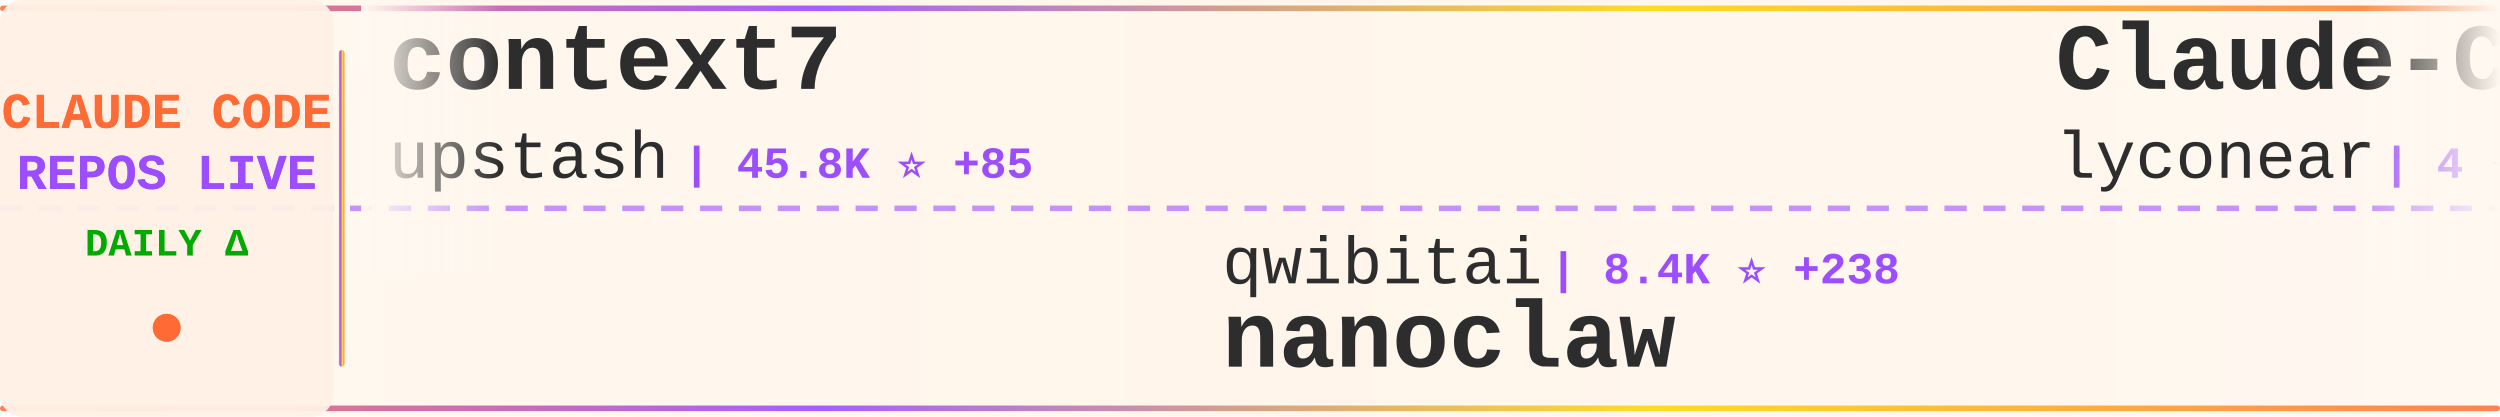
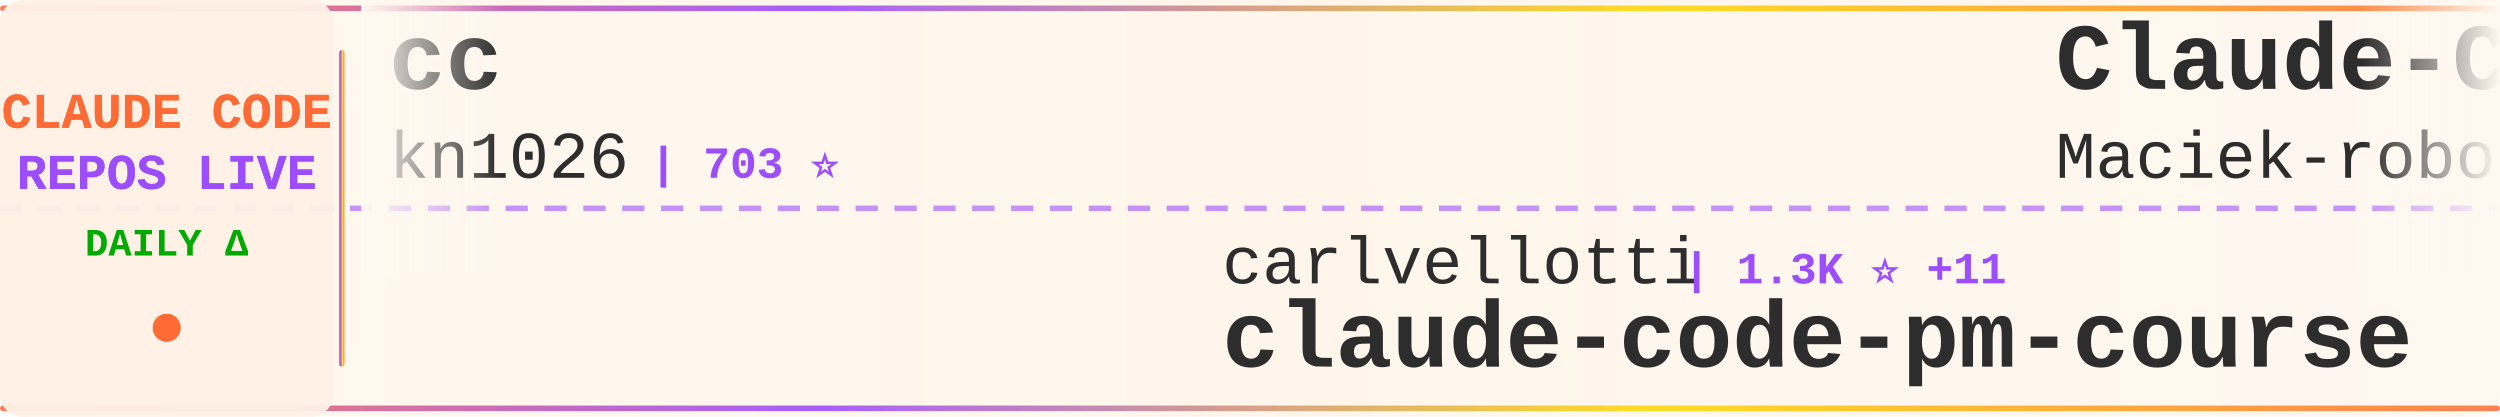
<svg xmlns="http://www.w3.org/2000/svg" width="900" height="150">
  <defs>
    <linearGradient id="tickerBg" x1="0%" y1="0%" x2="100%" y2="0%">
      <stop offset="0%" style="stop-color:#fff8f0;stop-opacity:0.98" />
      <stop offset="50%" style="stop-color:#fff5eb;stop-opacity:1" />
      <stop offset="100%" style="stop-color:#fff8f0;stop-opacity:0.98" />
    </linearGradient>
    <linearGradient id="borderGrad" x1="0%" y1="0%" x2="100%" y2="0%">
      <stop offset="0%" style="stop-color:#FF6B35;stop-opacity:0.85">
        <animate attributeName="stop-opacity" values="0.85;1;0.85" dur="2s" repeatCount="indefinite" />
      </stop>
      <stop offset="33%" style="stop-color:#9C4EFF;stop-opacity:0.9">
        <animate attributeName="stop-opacity" values="0.9;1;0.9" dur="2.2s" repeatCount="indefinite" />
      </stop>
      <stop offset="66%" style="stop-color:#FFD700;stop-opacity:0.85">
        <animate attributeName="stop-opacity" values="0.85;1;0.85" dur="1.8s" repeatCount="indefinite" />
      </stop>
      <stop offset="100%" style="stop-color:#FF6B35;stop-opacity:0.85">
        <animate attributeName="stop-opacity" values="0.85;1;0.85" dur="2s" repeatCount="indefinite" />
      </stop>
    </linearGradient>
    <filter id="textGlow">
      <feGaussianBlur stdDeviation="0.15" result="coloredBlur" />
      <feMerge>
        <feMergeNode in="coloredBlur" />
        <feMergeNode in="SourceGraphic" />
      </feMerge>
    </filter>
    <filter id="metricGlow">
      <feGaussianBlur stdDeviation="0.2" result="coloredBlur" />
      <feMerge>
        <feMergeNode in="coloredBlur" />
        <feMergeNode in="SourceGraphic" />
      </feMerge>
    </filter>
    <linearGradient id="leftFade" x1="0%" y1="0%" x2="100%" y2="0%">
      <stop offset="0%" style="stop-color:#fff8f0;stop-opacity:1" />
      <stop offset="100%" style="stop-color:#fff8f0;stop-opacity:0" />
    </linearGradient>
    <linearGradient id="rightFade" x1="0%" y1="0%" x2="100%" y2="0%">
      <stop offset="0%" style="stop-color:#fff8f0;stop-opacity:0" />
      <stop offset="100%" style="stop-color:#fff8f0;stop-opacity:1" />
    </linearGradient>
  </defs>
  <rect width="900" height="150" fill="url(#tickerBg)" rx="8" />
  <rect x="0" y="2" width="900" height="2" fill="url(#borderGrad)" rx="1" />
  <rect x="0" y="146" width="900" height="2" fill="url(#borderGrad)" rx="1" />
  <line x1="0" y1="75" x2="900" y2="75" stroke="#9C4EFF" stroke-width="2" stroke-dasharray="8 6" opacity="0.6" />
  <rect x="0" y="0" width="120" height="150" fill="#fff0e6" opacity="0.95" rx="8" />
  <text x="60" y="46" font-family="'Courier New', monospace" font-size="18" font-weight="bold" fill="#FF6B35" text-anchor="middle" filter="url(#textGlow)">
    CLAUDE CODE
  </text>
  <text x="60" y="68" font-family="'Courier New', monospace" font-size="18" font-weight="bold" fill="#9C4EFF" text-anchor="middle" filter="url(#textGlow)">
    REPOS LIVE
  </text>
  <text x="60" y="92" font-family="'Courier New', monospace" font-size="14" font-weight="bold" fill="#00aa00" text-anchor="middle">
    DAILY Δ
  </text>
  <circle cx="60" cy="118" r="5" fill="#FF6B35" filter="url(#metricGlow)">
    <animate attributeName="r" values="4;6;4" dur="1.5s" repeatCount="indefinite" />
    <animate attributeName="opacity" values="0.6;1;0.6" dur="1.5s" repeatCount="indefinite" />
  </circle>
  <rect x="122" y="18" width="2" height="114" fill="url(#borderGrad)" rx="1" />
  <clipPath id="tickerClip">
    <rect x="130" y="0" width="770" height="150" />
  </clipPath>
  <g clip-path="url(#tickerClip)">
    <g id="tickerItems">
      <animateTransform attributeName="transform" attributeType="XML" type="translate" from="0 0" to="-3000 0" dur="54s" repeatCount="indefinite" />
      <g transform="translate(0, 0)">
-         <text x="140" y="32" font-family="'Courier New', monospace" font-size="34" font-weight="bold" fill="#2d2d2d">context7</text>
-         <text x="140" y="64" font-family="'Courier New', monospace" font-size="24" font-weight="normal" fill="#2d2d2d" opacity="1.0">upstash</text>
-         <text x="246" y="64" font-family="'Courier New', monospace" font-size="16" font-weight="bold" fill="#9C4EFF"> | 45.8K ⭐ +85</text>
+         <text x="140" y="32" font-family="'Courier New', monospace" font-size="34" font-weight="bold" fill="#2d2d2d">cc</text>
+         <text x="140" y="64" font-family="'Courier New', monospace" font-size="24" font-weight="normal" fill="#2d2d2d" opacity="1.0">kn1026</text>
+         <text x="234" y="64" font-family="'Courier New', monospace" font-size="16" font-weight="bold" fill="#9C4EFF"> | 703 ⭐</text>
      </g>
      <g transform="translate(300, 0)">
-         <text x="140" y="102" font-family="'Courier New', monospace" font-size="24" font-weight="normal" fill="#2d2d2d" opacity="1.0">qwibitai</text>
-         <text x="258" y="102" font-family="'Courier New', monospace" font-size="16" font-weight="bold" fill="#9C4EFF"> | 8.4K ⭐ +238</text>
-         <text x="140" y="132" font-family="'Courier New', monospace" font-size="34" font-weight="bold" fill="#2d2d2d">nanoclaw</text>
+         <text x="140" y="102" font-family="'Courier New', monospace" font-size="24" font-weight="normal" fill="#2d2d2d" opacity="1.0">carlvellotti</text>
+         <text x="306" y="102" font-family="'Courier New', monospace" font-size="16" font-weight="bold" fill="#9C4EFF"> | 1.3K ⭐ +11</text>
+         <text x="140" y="132" font-family="'Courier New', monospace" font-size="34" font-weight="bold" fill="#2d2d2d">claude-code-pm-course</text>
      </g>
      <g transform="translate(600, 0)">
-         <text x="140" y="32" font-family="'Courier New', monospace" font-size="34" font-weight="bold" fill="#2d2d2d">Claude-Code</text>
-         <text x="140" y="64" font-family="'Courier New', monospace" font-size="24" font-weight="normal" fill="#2d2d2d" opacity="1.0">lyconear</text>
-         <text x="258" y="64" font-family="'Courier New', monospace" font-size="16" font-weight="bold" fill="#9C4EFF"> | 4 ⭐</text>
+         <text x="140" y="32" font-family="'Courier New', monospace" font-size="34" font-weight="bold" fill="#2d2d2d">Claude-Code-Usage-Monito...</text>
+         <text x="140" y="64" font-family="'Courier New', monospace" font-size="24" font-weight="normal" fill="#2d2d2d" opacity="1.0">Maciek-roboblog</text>
+         <text x="342" y="64" font-family="'Courier New', monospace" font-size="16" font-weight="bold" fill="#9C4EFF"> | 6.6K ⭐ +12</text>
      </g>
      <g transform="translate(900, 0)">
-         <text x="140" y="102" font-family="'Courier New', monospace" font-size="24" font-weight="normal" fill="#2d2d2d" opacity="1.0">ericbuess</text>
-         <text x="270" y="102" font-family="'Courier New', monospace" font-size="16" font-weight="bold" fill="#9C4EFF"> | 681 ⭐ +1</text>
-         <text x="140" y="132" font-family="'Courier New', monospace" font-size="34" font-weight="bold" fill="#2d2d2d">claude-code-docs</text>
+         <text x="140" y="102" font-family="'Courier New', monospace" font-size="24" font-weight="normal" fill="#2d2d2d" opacity="1.0">sickn33</text>
+         <text x="246" y="102" font-family="'Courier New', monospace" font-size="16" font-weight="bold" fill="#9C4EFF"> | 9.1K ⭐ +294</text>
+         <text x="140" y="132" font-family="'Courier New', monospace" font-size="34" font-weight="bold" fill="#2d2d2d">antigravity-awesome-skil...</text>
      </g>
      <g transform="translate(1200, 0)">
-         <text x="140" y="32" font-family="'Courier New', monospace" font-size="34" font-weight="bold" fill="#2d2d2d">claude-code-spec-workflo...</text>
-         <text x="140" y="64" font-family="'Courier New', monospace" font-size="24" font-weight="normal" fill="#2d2d2d" opacity="1.0">Pimzino</text>
-         <text x="246" y="64" font-family="'Courier New', monospace" font-size="16" font-weight="bold" fill="#9C4EFF"> | 3.4K ⭐ +3</text>
+         <text x="140" y="32" font-family="'Courier New', monospace" font-size="34" font-weight="bold" fill="#2d2d2d">claude-code-settings</text>
+         <text x="140" y="64" font-family="'Courier New', monospace" font-size="24" font-weight="normal" fill="#2d2d2d" opacity="1.0">feiskyer</text>
+         <text x="258" y="64" font-family="'Courier New', monospace" font-size="16" font-weight="bold" fill="#9C4EFF"> | 1.2K ⭐ +2</text>
      </g>
      <g transform="translate(1500, 0)">
-         <text x="140" y="102" font-family="'Courier New', monospace" font-size="24" font-weight="normal" fill="#2d2d2d" opacity="1.0">alirezarezvani</text>
-         <text x="330" y="102" font-family="'Courier New', monospace" font-size="16" font-weight="bold" fill="#9C4EFF"> | 515 ⭐ +1</text>
-         <text x="140" y="132" font-family="'Courier New', monospace" font-size="34" font-weight="bold" fill="#2d2d2d">claude-code-tresor</text>
+         <text x="140" y="102" font-family="'Courier New', monospace" font-size="24" font-weight="normal" fill="#2d2d2d" opacity="1.0">musistudio</text>
+         <text x="282" y="102" font-family="'Courier New', monospace" font-size="16" font-weight="bold" fill="#9C4EFF"> | 27.9K ⭐ +51</text>
+         <text x="140" y="132" font-family="'Courier New', monospace" font-size="34" font-weight="bold" fill="#2d2d2d">claude-code-router</text>
      </g>
      <g transform="translate(1800, 0)">
-         <text x="140" y="32" font-family="'Courier New', monospace" font-size="34" font-weight="bold" fill="#2d2d2d">claude-code-mcp</text>
-         <text x="140" y="64" font-family="'Courier New', monospace" font-size="24" font-weight="normal" fill="#2d2d2d" opacity="1.0">steipete</text>
-         <text x="258" y="64" font-family="'Courier New', monospace" font-size="16" font-weight="bold" fill="#9C4EFF"> | 1.1K ⭐ +2</text>
+         <text x="140" y="32" font-family="'Courier New', monospace" font-size="34" font-weight="bold" fill="#2d2d2d">claude-code-best-practic...</text>
+         <text x="140" y="64" font-family="'Courier New', monospace" font-size="24" font-weight="normal" fill="#2d2d2d" opacity="1.0">shanraisshan</text>
+         <text x="306" y="64" font-family="'Courier New', monospace" font-size="16" font-weight="bold" fill="#9C4EFF"> | 2.7K ⭐ +92</text>
      </g>
      <g transform="translate(2100, 0)">
-         <text x="140" y="102" font-family="'Courier New', monospace" font-size="24" font-weight="normal" fill="#2d2d2d" opacity="1.0">EnzeD</text>
-         <text x="222" y="102" font-family="'Courier New', monospace" font-size="16" font-weight="bold" fill="#9C4EFF"> | 3.9K ⭐ +4</text>
-         <text x="140" y="132" font-family="'Courier New', monospace" font-size="34" font-weight="bold" fill="#2d2d2d">vibe-coding</text>
+         <text x="140" y="102" font-family="'Courier New', monospace" font-size="24" font-weight="normal" fill="#2d2d2d" opacity="1.0">siteboon</text>
+         <text x="258" y="102" font-family="'Courier New', monospace" font-size="16" font-weight="bold" fill="#9C4EFF"> | 6.3K ⭐ +20</text>
+         <text x="140" y="132" font-family="'Courier New', monospace" font-size="34" font-weight="bold" fill="#2d2d2d">claudecodeui</text>
      </g>
      <g transform="translate(2400, 0)">
-         <text x="140" y="32" font-family="'Courier New', monospace" font-size="34" font-weight="bold" fill="#2d2d2d">claude-code-router</text>
-         <text x="140" y="64" font-family="'Courier New', monospace" font-size="24" font-weight="normal" fill="#2d2d2d" opacity="1.0">musistudio</text>
-         <text x="282" y="64" font-family="'Courier New', monospace" font-size="16" font-weight="bold" fill="#9C4EFF"> | 27.9K ⭐ +47</text>
+         <text x="140" y="32" font-family="'Courier New', monospace" font-size="34" font-weight="bold" fill="#2d2d2d">claude-code-templates</text>
+         <text x="140" y="64" font-family="'Courier New', monospace" font-size="24" font-weight="normal" fill="#2d2d2d" opacity="1.0">davila7</text>
+         <text x="246" y="64" font-family="'Courier New', monospace" font-size="16" font-weight="bold" fill="#9C4EFF"> | 20.4K ⭐ +109</text>
      </g>
      <g transform="translate(2700, 0)">
-         <text x="140" y="102" font-family="'Courier New', monospace" font-size="24" font-weight="normal" fill="#2d2d2d" opacity="1.0">opactorai</text>
-         <text x="270" y="102" font-family="'Courier New', monospace" font-size="16" font-weight="bold" fill="#9C4EFF"> | 3.7K ⭐ +1</text>
-         <text x="140" y="132" font-family="'Courier New', monospace" font-size="34" font-weight="bold" fill="#2d2d2d">Claudable</text>
+         <text x="140" y="102" font-family="'Courier New', monospace" font-size="24" font-weight="normal" fill="#2d2d2d" opacity="1.0">affaan-m</text>
+         <text x="258" y="102" font-family="'Courier New', monospace" font-size="16" font-weight="bold" fill="#9C4EFF"> | 46.4K ⭐ +545</text>
+         <text x="140" y="132" font-family="'Courier New', monospace" font-size="34" font-weight="bold" fill="#2d2d2d">everything-claude-code</text>
      </g>
      <g transform="translate(3000, 0)">
-         <text x="140" y="32" font-family="'Courier New', monospace" font-size="34" font-weight="bold" fill="#2d2d2d">context7</text>
-         <text x="140" y="64" font-family="'Courier New', monospace" font-size="24" font-weight="normal" fill="#2d2d2d" opacity="1.0">upstash</text>
-         <text x="246" y="64" font-family="'Courier New', monospace" font-size="16" font-weight="bold" fill="#9C4EFF"> | 45.8K ⭐ +85</text>
+         <text x="140" y="32" font-family="'Courier New', monospace" font-size="34" font-weight="bold" fill="#2d2d2d">cc</text>
+         <text x="140" y="64" font-family="'Courier New', monospace" font-size="24" font-weight="normal" fill="#2d2d2d" opacity="1.0">kn1026</text>
+         <text x="234" y="64" font-family="'Courier New', monospace" font-size="16" font-weight="bold" fill="#9C4EFF"> | 703 ⭐</text>
      </g>
      <g transform="translate(3300, 0)">
-         <text x="140" y="102" font-family="'Courier New', monospace" font-size="24" font-weight="normal" fill="#2d2d2d" opacity="1.0">qwibitai</text>
-         <text x="258" y="102" font-family="'Courier New', monospace" font-size="16" font-weight="bold" fill="#9C4EFF"> | 8.4K ⭐ +238</text>
-         <text x="140" y="132" font-family="'Courier New', monospace" font-size="34" font-weight="bold" fill="#2d2d2d">nanoclaw</text>
+         <text x="140" y="102" font-family="'Courier New', monospace" font-size="24" font-weight="normal" fill="#2d2d2d" opacity="1.0">carlvellotti</text>
+         <text x="306" y="102" font-family="'Courier New', monospace" font-size="16" font-weight="bold" fill="#9C4EFF"> | 1.3K ⭐ +11</text>
+         <text x="140" y="132" font-family="'Courier New', monospace" font-size="34" font-weight="bold" fill="#2d2d2d">claude-code-pm-course</text>
      </g>
      <g transform="translate(3600, 0)">
-         <text x="140" y="32" font-family="'Courier New', monospace" font-size="34" font-weight="bold" fill="#2d2d2d">Claude-Code</text>
-         <text x="140" y="64" font-family="'Courier New', monospace" font-size="24" font-weight="normal" fill="#2d2d2d" opacity="1.0">lyconear</text>
-         <text x="258" y="64" font-family="'Courier New', monospace" font-size="16" font-weight="bold" fill="#9C4EFF"> | 4 ⭐</text>
+         <text x="140" y="32" font-family="'Courier New', monospace" font-size="34" font-weight="bold" fill="#2d2d2d">Claude-Code-Usage-Monito...</text>
+         <text x="140" y="64" font-family="'Courier New', monospace" font-size="24" font-weight="normal" fill="#2d2d2d" opacity="1.0">Maciek-roboblog</text>
+         <text x="342" y="64" font-family="'Courier New', monospace" font-size="16" font-weight="bold" fill="#9C4EFF"> | 6.6K ⭐ +12</text>
      </g>
      <g transform="translate(3900, 0)">
-         <text x="140" y="102" font-family="'Courier New', monospace" font-size="24" font-weight="normal" fill="#2d2d2d" opacity="1.0">ericbuess</text>
-         <text x="270" y="102" font-family="'Courier New', monospace" font-size="16" font-weight="bold" fill="#9C4EFF"> | 681 ⭐ +1</text>
-         <text x="140" y="132" font-family="'Courier New', monospace" font-size="34" font-weight="bold" fill="#2d2d2d">claude-code-docs</text>
+         <text x="140" y="102" font-family="'Courier New', monospace" font-size="24" font-weight="normal" fill="#2d2d2d" opacity="1.0">sickn33</text>
+         <text x="246" y="102" font-family="'Courier New', monospace" font-size="16" font-weight="bold" fill="#9C4EFF"> | 9.1K ⭐ +294</text>
+         <text x="140" y="132" font-family="'Courier New', monospace" font-size="34" font-weight="bold" fill="#2d2d2d">antigravity-awesome-skil...</text>
      </g>
    </g>
  </g>
  <rect x="130" y="0" width="50" height="100" fill="url(#leftFade)" />
  <rect x="850" y="0" width="50" height="100" fill="url(#rightFade)" />
</svg>
